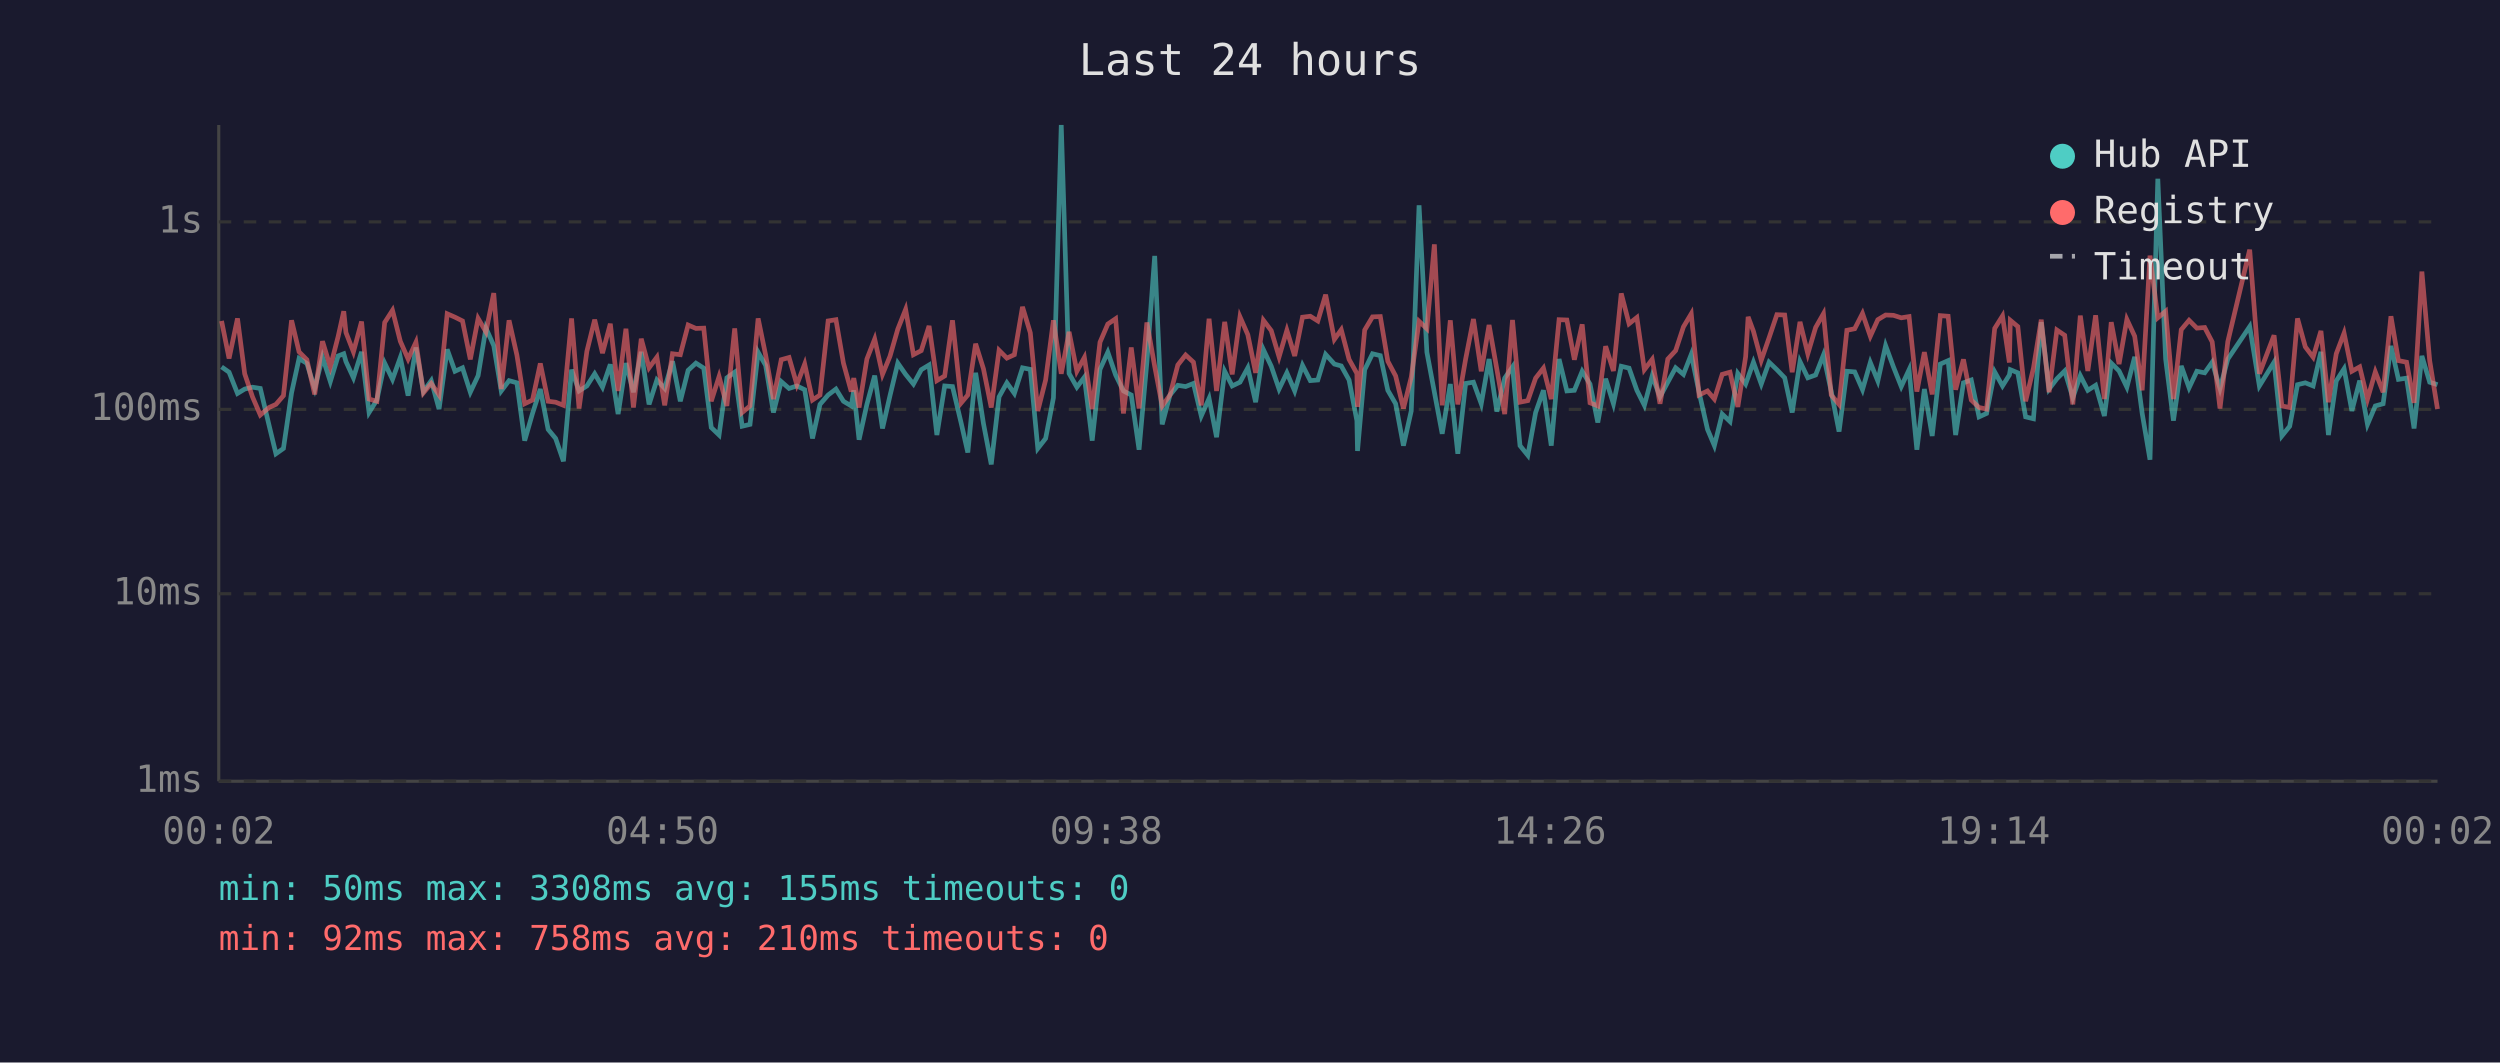
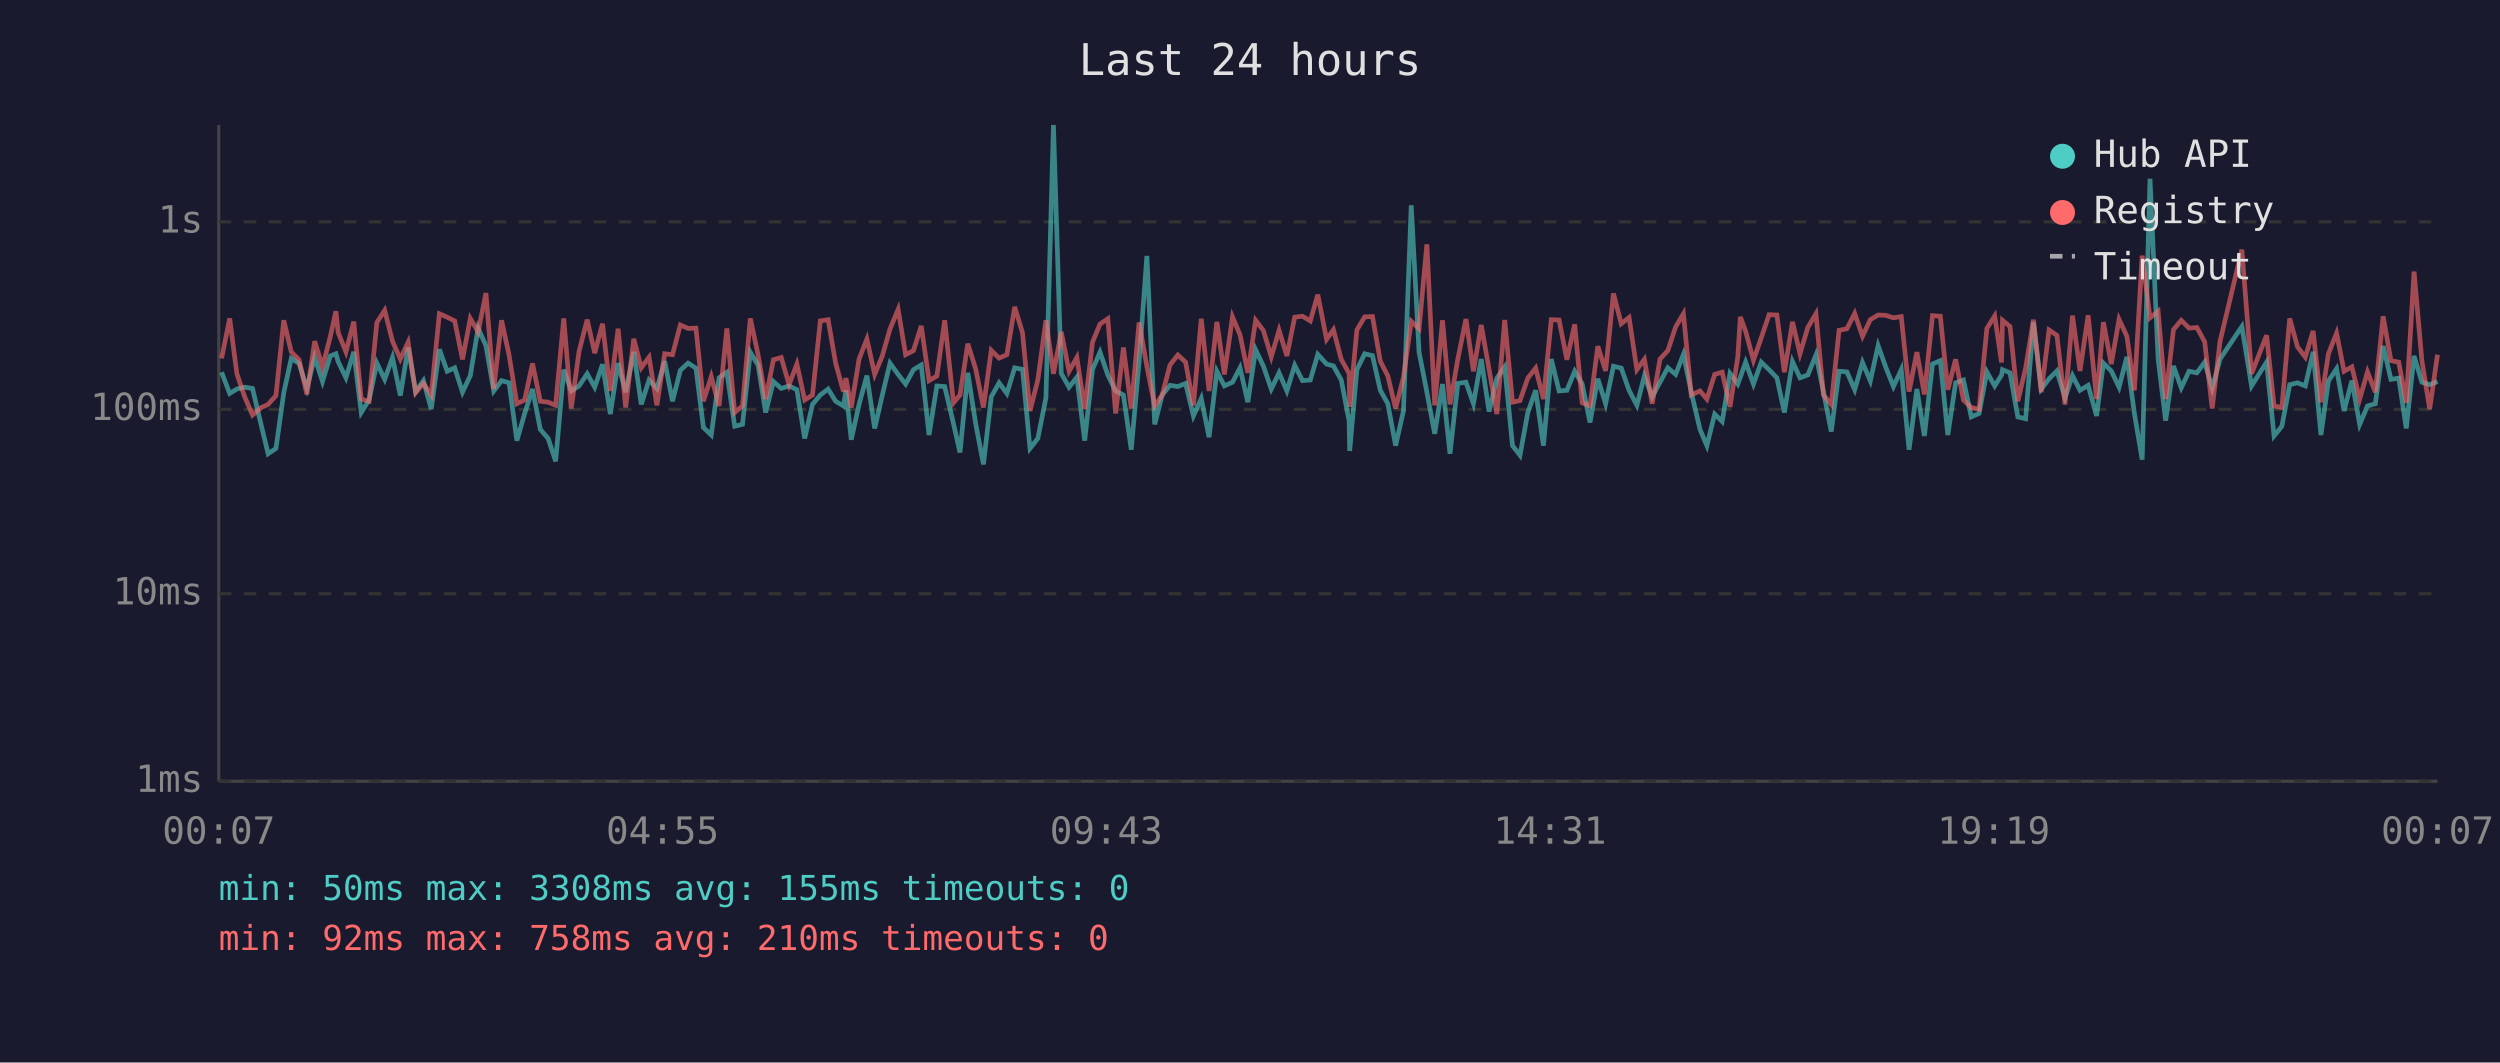
<svg xmlns="http://www.w3.org/2000/svg" viewBox="0 0 800 340" font-family="monospace" font-size="12">
  <rect width="800" height="340" fill="#1a1a2e" />
  <text x="400" y="24" fill="#e0e0e0" font-size="14" text-anchor="middle">Last 24 hours</text>
  <line x1="70" y1="40" x2="70" y2="250" stroke="#444" stroke-width="1" />
  <line x1="70" y1="250" x2="780" y2="250" stroke="#444" stroke-width="1" />
  <line x1="70" y1="250" x2="780" y2="250" stroke="#333" stroke-width="1" stroke-dasharray="4" />
  <text x="65" y="250" fill="#888" text-anchor="end" dominant-baseline="middle">1ms</text>
  <line x1="70" y1="190" x2="780" y2="190" stroke="#333" stroke-width="1" stroke-dasharray="4" />
  <text x="65" y="190" fill="#888" text-anchor="end" dominant-baseline="middle">10ms</text>
  <line x1="70" y1="131" x2="780" y2="131" stroke="#333" stroke-width="1" stroke-dasharray="4" />
  <text x="65" y="131" fill="#888" text-anchor="end" dominant-baseline="middle">100ms</text>
  <line x1="70" y1="71" x2="780" y2="71" stroke="#333" stroke-width="1" stroke-dasharray="4" />
  <text x="65" y="71" fill="#888" text-anchor="end" dominant-baseline="middle">1s</text>
-   <text x="70" y="270" fill="#888" text-anchor="middle">00:02</text>
-   <text x="212" y="270" fill="#888" text-anchor="middle">04:50</text>
-   <text x="354" y="270" fill="#888" text-anchor="middle">09:38</text>
-   <text x="496" y="270" fill="#888" text-anchor="middle">14:26</text>
-   <text x="638" y="270" fill="#888" text-anchor="middle">19:14</text>
-   <text x="780" y="270" fill="#888" text-anchor="middle">00:02</text>
-   <polyline points="70.9,117.4 73.3,119.1 76.0,125.9 78.3,124.5 80.8,123.9 83.3,124.3 86.1,136.1 88.3,145.2 90.7,143.5 93.3,125.7 95.7,114.7 98.2,116.3 100.7,124.3 103.2,114.3 105.7,122.1 108.2,113.9 110.0,113.2 110.7,115.7 113.1,120.9 115.7,112.6 118.1,132.0 120.6,128.0 123.1,116.2 125.6,121.4 128.1,114.4 130.6,126.6 133.1,111.2 135.5,125.3 138.0,121.8 140.5,130.9 143.1,111.8 145.6,118.8 148.0,117.7 150.5,125.5 153.0,120.2 155.5,105.0 158.0,110.6 160.4,125.1 162.9,121.8 165.4,122.5 167.9,141.0 170.4,132.3 172.9,124.5 175.4,137.4 177.8,140.3 180.3,147.6 182.9,118.3 185.3,125.1 187.8,123.5 190.3,119.6 192.8,123.9 195.3,116.6 197.8,132.5 200.3,116.2 202.7,125.5 205.2,112.6 207.7,129.4 210.2,121.6 212.7,124.3 215.2,115.6 217.7,128.4 220.2,118.5 222.7,116.2 225.2,117.8 227.6,136.8 230.1,139.2 232.6,120.9 235.1,119.1 237.5,136.4 240.0,135.8 242.6,112.7 245.0,116.9 247.5,132.0 250.0,122.1 252.5,124.3 255.0,123.5 257.5,124.7 260.0,140.3 262.4,129.4 265.0,126.4 267.5,124.5 269.9,128.4 272.4,129.9 273.2,124.9 274.9,140.7 277.4,129.4 279.9,120.2 282.4,137.1 284.8,126.6 287.3,116.2 289.8,119.8 292.3,122.9 294.8,118.3 297.3,116.8 299.8,139.2 302.3,123.5 304.8,123.7 307.6,135.5 309.7,144.8 312.2,119.3 314.7,135.5 317.2,148.6 319.7,127.0 322.2,122.5 324.6,125.9 327.2,117.7 329.7,118.2 332.1,143.5 334.6,140.3 337.1,127.3 339.6,40.0 342.1,119.5 344.6,123.9 347.0,120.7 349.5,141.0 352.0,118.2 354.5,112.7 357.0,120.0 359.5,125.1 362.0,126.4 364.5,143.9 367.0,115.9 369.5,81.9 371.9,135.8 374.4,126.4 376.9,123.3 379.4,123.7 381.9,122.7 384.4,133.1 386.9,127.5 389.3,139.9 391.9,118.8 394.3,123.5 396.8,122.3 399.3,117.7 401.8,128.7 404.3,111.9 406.8,117.2 409.3,124.5 411.8,119.3 414.3,125.1 416.8,116.9 419.3,121.8 421.7,121.6 424.2,113.4 427.0,116.5 429.2,117.1 431.7,121.6 434.2,134.6 434.4,144.3 436.7,118.3 439.2,113.2 441.7,113.8 444.1,124.9 446.6,129.2 449.1,142.6 451.6,131.5 454.1,65.7 456.6,112.7 459.0,125.5 461.5,138.8 464.1,122.9 466.5,145.2 469.0,122.7 471.5,122.3 474.0,129.2 476.5,114.9 479.0,131.7 481.5,121.0 484.0,117.4 486.4,142.6 488.9,145.7 491.4,132.0 493.9,124.9 496.4,142.6 498.9,114.9 501.4,125.1 503.8,124.9 506.3,118.8 508.8,122.9 511.3,135.2 513.8,121.2 516.3,129.2 518.8,117.2 521.3,117.8 523.8,124.9 526.2,129.7 528.7,120.3 531.2,127.0 533.7,122.3 536.2,117.7 538.7,119.8 541.2,113.4 543.7,125.5 546.4,137.4 548.6,142.6 551.1,132.5 553.6,134.9 556.1,119.5 558.6,122.9 559.4,120.7 561.1,115.9 563.6,122.9 566.1,115.9 568.6,118.3 571.1,120.9 573.5,132.0 576.0,115.7 578.5,120.9 581.0,120.0 583.5,113.6 586.0,125.3 588.5,138.1 591.0,118.8 593.5,119.0 596.0,124.7 598.5,116.0 600.9,121.9 603.4,110.6 605.9,117.4 608.4,123.7 610.9,118.3 613.4,143.9 615.8,124.5 618.3,139.5 620.9,116.5 623.4,115.4 625.8,139.2 628.3,122.5 630.8,121.6 633.3,133.4 635.7,132.3 638.3,119.0 640.8,123.5 643.0,120.0 643.3,118.3 645.7,119.3 648.2,133.4 650.7,134.0 653.2,103.1 655.7,124.5 658.2,121.2 660.7,118.7 663.3,127.3 665.7,120.2 668.1,124.9 670.6,123.3 673.4,133.1 675.6,116.2 678.1,118.7 680.6,123.9 683.1,114.2 685.5,132.3 688.0,147.1 690.5,57.2 693.0,114.9 695.5,134.6 698.0,117.1 700.5,124.1 703.0,118.8 705.5,119.3 707.9,115.9 710.4,124.3 712.9,114.9 719.9,104.5 723.0,123.5 727.7,115.9 730.2,139.5 732.7,136.4 735.2,123.1 737.7,122.5 740.2,123.5 742.7,112.6 745.1,139.2 747.6,121.9 750.1,118.0 752.6,131.5 755.1,121.8 757.6,135.8 760.1,129.9 762.6,129.2 765.1,110.7 767.5,121.4 770.1,121.0 772.5,137.1 775.0,113.9 777.5,122.3 780.0,123.1" fill="none" stroke="#4ecdc4" stroke-width="1.5" opacity="0.6" />
-   <polyline points="70.9,102.7 73.3,114.7 76.0,101.9 78.3,119.6 80.8,127.0 83.3,132.8 86.1,130.4 88.3,129.4 90.7,126.6 93.3,102.5 95.7,112.6 98.2,115.1 100.7,126.2 103.2,109.2 105.7,117.4 108.2,107.7 110.0,99.6 110.7,106.4 113.1,112.6 115.7,102.9 118.1,127.7 120.6,128.4 123.1,103.2 125.6,99.3 128.1,109.2 130.6,114.9 133.1,109.5 135.5,125.7 138.0,122.7 140.5,126.4 143.1,100.4 145.6,101.5 148.0,102.7 150.5,115.0 153.0,101.9 155.5,106.2 158.0,93.8 160.4,124.5 162.9,102.5 165.4,113.6 167.9,129.2 170.4,128.0 172.9,116.3 175.4,128.4 177.8,128.7 180.3,129.7 182.9,101.9 185.3,130.7 187.8,112.4 190.3,102.3 192.8,113.0 195.3,103.6 197.8,125.1 200.3,105.2 202.7,130.4 205.2,108.4 207.7,117.7 210.2,114.3 212.7,129.7 215.2,113.2 217.7,113.5 220.2,104.0 222.7,105.1 225.2,105.0 227.6,128.4 230.1,120.5 232.6,129.9 235.1,105.1 237.5,132.0 240.0,129.9 242.6,101.9 245.0,113.6 247.5,127.7 250.0,115.1 252.5,114.4 255.0,123.1 257.5,116.5 260.0,128.0 262.4,126.4 265.0,102.7 267.5,102.3 269.9,116.2 272.4,125.3 273.2,121.0 274.9,130.4 277.4,114.9 279.9,108.5 282.4,119.8 284.8,114.0 287.3,105.3 289.8,99.0 292.3,113.5 294.8,112.2 297.3,104.3 299.8,121.8 302.3,120.3 304.8,102.5 307.6,128.9 309.7,126.4 312.2,110.0 314.7,118.0 317.2,130.4 319.7,112.1 322.2,114.6 324.6,113.5 327.2,98.2 329.7,106.5 332.1,131.5 334.6,121.6 337.1,102.5 339.6,119.6 342.1,106.2 344.6,118.8 347.0,114.4 349.5,130.9 352.0,109.5 354.5,103.7 357.0,102.0 359.5,132.3 362.0,111.2 364.5,130.7 367.0,103.2 369.5,117.2 371.9,129.9 374.4,126.4 376.9,116.8 379.4,113.6 381.9,115.9 384.4,129.7 386.9,102.0 389.3,125.1 391.9,103.0 394.3,119.8 396.8,101.4 399.3,107.1 401.8,119.3 404.3,102.5 406.8,105.8 409.3,114.2 411.8,105.7 414.3,113.9 416.8,101.5 419.3,101.2 421.7,102.7 424.2,94.3 427.0,108.6 429.2,105.5 431.7,115.0 434.2,119.5 434.4,130.2 436.7,105.6 439.2,101.4 441.7,101.3 444.1,115.6 446.6,120.3 449.1,130.7 451.6,120.7 454.1,102.8 456.6,105.2 459.0,78.2 461.5,129.7 464.1,102.5 466.5,129.4 469.0,114.9 471.5,102.1 474.0,118.8 476.5,104.0 479.0,118.2 481.5,132.5 484.0,102.4 486.4,128.7 488.9,128.2 491.4,121.0 493.9,117.8 496.4,127.7 498.9,102.3 501.4,102.4 503.8,115.1 506.3,103.8 508.8,128.9 511.3,129.9 513.8,110.8 516.3,118.7 518.8,93.9 521.3,103.6 523.8,101.6 526.2,118.3 528.7,115.0 531.2,129.2 533.7,114.9 536.2,112.2 538.7,104.6 541.2,100.4 543.7,126.4 546.4,125.1 548.6,127.7 551.1,119.8 553.6,119.1 556.1,130.2 558.6,114.2 559.4,101.4 561.1,106.0 563.6,115.3 566.1,108.1 568.6,100.7 571.1,100.8 573.5,119.1 576.0,103.0 578.5,113.2 581.0,104.8 583.5,100.4 586.0,126.4 588.5,129.4 591.0,105.7 593.5,105.2 596.0,100.3 598.5,107.6 600.9,102.3 603.4,100.8 605.9,100.9 608.4,101.7 610.9,101.3 613.4,125.3 615.8,112.7 618.3,126.2 620.9,101.0 623.4,101.2 625.8,124.7 628.3,115.0 630.8,128.0 633.3,130.4 635.7,130.9 638.3,105.1 640.8,101.1 643.0,116.0 643.3,102.5 645.7,104.5 648.2,128.4 650.7,117.8 653.2,102.3 655.7,125.5 658.2,105.6 660.7,107.3 663.3,129.4 665.7,101.0 668.1,118.7 670.6,100.9 673.4,127.7 675.6,103.1 678.1,116.5 680.6,102.2 683.1,107.6 685.5,124.9 688.0,81.8 690.5,101.7 693.0,99.6 695.5,127.7 698.0,105.5 700.5,102.5 703.0,105.0 705.5,104.8 707.9,109.4 710.4,130.7 712.9,109.3 719.9,79.9 723.0,119.6 727.7,107.3 730.2,129.9 732.7,130.4 735.2,101.9 737.7,111.0 740.2,114.3 742.7,105.9 745.1,128.7 747.6,113.2 750.1,106.6 752.6,118.8 755.1,117.4 757.6,127.7 760.1,119.0 762.6,125.5 765.1,101.2 767.5,115.4 770.1,115.9 772.5,128.9 775.0,86.9 777.5,115.4 780.0,130.9" fill="none" stroke="#ff6b6b" stroke-width="1.5" opacity="0.6" />
+   <text x="70" y="270" fill="#888" text-anchor="middle">00:07</text>
+   <text x="212" y="270" fill="#888" text-anchor="middle">04:55</text>
+   <text x="354" y="270" fill="#888" text-anchor="middle">09:43</text>
+   <text x="496" y="270" fill="#888" text-anchor="middle">14:31</text>
+   <text x="638" y="270" fill="#888" text-anchor="middle">19:19</text>
+   <text x="780" y="270" fill="#888" text-anchor="middle">00:07</text>
+   <polyline points="70.9,119.1 73.5,125.9 75.8,124.5 78.3,123.9 80.8,124.3 83.6,136.1 85.8,145.2 88.3,143.5 90.8,125.7 93.2,114.7 95.7,116.3 98.2,124.3 100.7,114.3 103.2,122.1 105.7,113.9 107.5,113.2 108.2,115.7 110.7,120.9 113.2,112.6 115.6,132.0 118.1,128.0 120.6,116.2 123.1,121.4 125.6,114.4 128.1,126.6 130.6,111.2 133.0,125.3 135.5,121.8 138.0,130.9 140.6,111.8 143.1,118.8 145.5,117.7 148.0,125.5 150.5,120.2 153.0,105.0 155.5,110.6 158.0,125.1 160.5,121.8 162.9,122.5 165.4,141.0 167.9,132.3 170.4,124.5 172.9,137.4 175.4,140.3 177.8,147.6 180.4,118.3 182.8,125.1 185.3,123.5 187.9,119.6 190.3,123.9 192.8,116.6 195.3,132.5 197.8,116.2 200.2,125.5 202.8,112.6 205.2,129.4 207.7,121.6 210.2,124.3 212.7,115.6 215.2,128.4 217.7,118.5 220.2,116.2 222.7,117.8 225.1,136.8 227.6,139.2 230.1,120.9 232.6,119.1 235.1,136.4 237.6,135.8 240.1,112.7 242.6,116.9 245.0,132.0 247.5,122.1 250.0,124.3 252.5,123.5 255.0,124.7 257.5,140.3 260.0,129.4 262.5,126.4 265.0,124.5 267.4,128.4 269.9,129.9 270.7,124.9 272.4,140.7 274.9,129.4 277.4,120.2 279.9,137.1 282.3,126.6 284.8,116.2 287.4,119.8 289.8,122.9 292.3,118.3 294.8,116.8 297.3,139.2 299.8,123.5 302.3,123.7 305.1,135.5 307.2,144.8 309.7,119.3 312.2,135.5 314.7,148.6 317.2,127.0 319.7,122.5 322.2,125.9 324.7,117.7 327.2,118.2 329.6,143.5 332.1,140.3 334.7,127.3 337.1,40.0 339.6,119.5 342.1,123.9 344.6,120.7 347.1,141.0 349.6,118.2 352.0,112.7 354.5,120.0 357.0,125.1 359.5,126.4 362.0,143.9 364.5,115.9 367.0,81.9 369.5,135.8 371.9,126.4 374.4,123.3 376.9,123.7 379.4,122.7 381.9,133.1 384.4,127.5 386.9,139.9 389.4,118.8 391.8,123.5 394.4,122.3 396.8,117.7 399.3,128.7 401.8,111.9 404.3,117.2 406.8,124.5 409.3,119.3 411.8,125.1 414.3,116.9 416.8,121.8 419.3,121.6 421.7,113.4 424.5,116.5 426.7,117.1 429.2,121.6 431.7,134.6 431.9,144.3 434.2,118.3 436.7,113.2 439.2,113.8 441.7,124.9 444.1,129.2 446.6,142.6 449.1,131.5 451.6,65.7 454.1,112.7 456.6,125.5 459.1,138.8 461.6,122.9 464.0,145.2 466.5,122.7 469.1,122.3 471.5,129.2 474.0,114.9 476.5,131.7 479.0,121.0 481.5,117.4 484.0,142.6 486.4,145.7 488.9,132.0 491.4,124.9 493.9,142.6 496.4,114.9 498.9,125.1 501.4,124.9 503.9,118.8 506.3,122.9 508.8,135.2 511.3,121.2 513.8,129.2 516.3,117.2 518.8,117.8 521.3,124.9 523.8,129.7 526.2,120.3 528.7,127.0 531.2,122.3 533.7,117.7 536.2,119.8 538.7,113.4 541.2,125.5 544.0,137.4 546.2,142.6 548.7,132.5 551.1,134.9 553.6,119.5 556.1,122.9 556.9,120.7 558.6,115.9 561.1,122.9 563.6,115.9 566.1,118.3 568.6,120.9 571.0,132.0 573.6,115.7 576.0,120.9 578.5,120.0 581.1,113.6 583.5,125.3 586.0,138.1 588.5,118.8 591.0,119.0 593.5,124.7 596.0,116.0 598.5,121.9 601.0,110.6 603.4,117.4 605.9,123.7 608.4,118.3 610.9,143.9 613.4,124.5 615.8,139.5 618.4,116.5 620.9,115.4 623.3,139.2 625.8,122.5 628.3,121.6 630.8,133.4 633.3,132.3 635.8,119.0 638.3,123.5 640.5,120.0 640.8,118.3 643.2,119.3 645.7,133.4 648.2,134.0 650.7,103.1 653.2,124.5 655.7,121.2 658.2,118.7 660.8,127.3 663.2,120.2 665.6,124.9 668.2,123.3 670.9,133.1 673.1,116.2 675.6,118.7 678.1,123.9 680.6,114.2 683.0,132.3 685.5,147.1 688.0,57.2 690.6,114.9 693.0,134.6 695.5,117.1 698.0,124.1 700.5,118.8 703.0,119.3 705.5,115.9 707.9,124.3 710.4,114.9 717.4,104.5 720.5,123.5 725.3,115.9 727.7,139.5 730.2,136.4 732.7,123.1 735.2,122.5 737.7,123.5 740.2,112.6 742.7,139.2 745.1,121.9 747.7,118.0 750.1,131.5 752.6,121.8 755.1,135.8 757.6,129.9 760.1,129.2 762.6,110.7 765.1,121.4 767.6,121.0 770.0,137.1 772.5,113.9 775.0,122.3 777.5,123.1 780.0,122.1" fill="none" stroke="#4ecdc4" stroke-width="1.5" opacity="0.6" />
+   <polyline points="70.9,114.7 73.5,101.9 75.8,119.6 78.3,127.0 80.8,132.8 83.6,130.4 85.8,129.4 88.3,126.6 90.8,102.5 93.2,112.6 95.7,115.1 98.2,126.2 100.7,109.2 103.2,117.4 105.7,107.7 107.5,99.6 108.2,106.4 110.7,112.6 113.2,102.9 115.6,127.7 118.1,128.4 120.6,103.2 123.1,99.3 125.6,109.2 128.1,114.9 130.6,109.5 133.0,125.7 135.5,122.7 138.0,126.4 140.6,100.4 143.1,101.5 145.5,102.7 148.0,115.0 150.5,101.9 153.0,106.2 155.5,93.8 158.0,124.5 160.5,102.5 162.9,113.6 165.4,129.2 167.9,128.0 170.4,116.3 172.9,128.4 175.4,128.7 177.8,129.7 180.4,101.9 182.8,130.7 185.3,112.4 187.9,102.3 190.3,113.0 192.8,103.6 195.3,125.1 197.8,105.2 200.2,130.4 202.8,108.4 205.2,117.7 207.7,114.3 210.2,129.7 212.7,113.2 215.2,113.5 217.7,104.0 220.2,105.1 222.7,105.0 225.1,128.4 227.6,120.5 230.1,129.9 232.6,105.1 235.1,132.0 237.6,129.9 240.1,101.9 242.6,113.6 245.0,127.7 247.5,115.1 250.0,114.4 252.5,123.1 255.0,116.5 257.5,128.0 260.0,126.4 262.5,102.7 265.0,102.3 267.4,116.2 269.9,125.3 270.7,121.0 272.4,130.4 274.9,114.9 277.4,108.5 279.9,119.8 282.3,114.0 284.8,105.3 287.4,99.0 289.8,113.5 292.3,112.2 294.8,104.3 297.3,121.8 299.8,120.3 302.3,102.5 305.1,128.9 307.2,126.4 309.7,110.0 312.2,118.0 314.7,130.4 317.2,112.1 319.7,114.6 322.2,113.5 324.7,98.2 327.2,106.5 329.6,131.5 332.1,121.6 334.7,102.5 337.1,119.6 339.6,106.2 342.1,118.8 344.6,114.4 347.1,130.9 349.6,109.5 352.0,103.7 354.5,102.0 357.0,132.3 359.5,111.2 362.0,130.7 364.5,103.2 367.0,117.2 369.5,129.9 371.9,126.4 374.4,116.8 376.9,113.6 379.4,115.9 381.9,129.7 384.4,102.0 386.9,125.1 389.4,103.0 391.8,119.8 394.4,101.4 396.8,107.1 399.3,119.3 401.8,102.5 404.3,105.8 406.8,114.2 409.3,105.7 411.8,113.9 414.3,101.5 416.8,101.2 419.3,102.7 421.7,94.3 424.5,108.6 426.7,105.5 429.2,115.0 431.7,119.5 431.9,130.2 434.2,105.6 436.7,101.4 439.2,101.3 441.7,115.6 444.1,120.3 446.6,130.7 449.1,120.7 451.6,102.8 454.1,105.2 456.6,78.2 459.1,129.7 461.6,102.5 464.0,129.4 466.5,114.9 469.1,102.1 471.5,118.8 474.0,104.0 476.5,118.2 479.0,132.5 481.5,102.4 484.0,128.7 486.4,128.2 488.9,121.0 491.4,117.8 493.9,127.7 496.4,102.3 498.9,102.4 501.4,115.1 503.9,103.8 506.3,128.9 508.8,129.9 511.3,110.8 513.8,118.7 516.3,93.9 518.8,103.6 521.3,101.6 523.8,118.3 526.2,115.0 528.7,129.2 531.2,114.9 533.7,112.2 536.2,104.6 538.7,100.4 541.2,126.4 544.0,125.1 546.2,127.7 548.7,119.8 551.1,119.1 553.6,130.2 556.1,114.2 556.9,101.4 558.6,106.0 561.1,115.3 563.6,108.1 566.1,100.7 568.6,100.8 571.0,119.1 573.6,103.0 576.0,113.2 578.5,104.8 581.1,100.4 583.5,126.4 586.0,129.4 588.5,105.7 591.0,105.2 593.5,100.3 596.0,107.6 598.5,102.3 601.0,100.8 603.4,100.9 605.9,101.7 608.4,101.3 610.9,125.3 613.4,112.7 615.8,126.2 618.4,101.0 620.9,101.2 623.3,124.7 625.8,115.0 628.3,128.0 630.8,130.4 633.3,130.9 635.8,105.1 638.3,101.1 640.5,116.0 640.8,102.5 643.2,104.5 645.7,128.4 648.2,117.8 650.7,102.3 653.2,125.5 655.7,105.6 658.2,107.3 660.8,129.4 663.2,101.0 665.6,118.7 668.2,100.9 670.9,127.7 673.1,103.1 675.6,116.5 678.1,102.2 680.6,107.6 683.0,124.9 685.5,81.8 688.0,101.7 690.6,99.6 693.0,127.7 695.5,105.5 698.0,102.5 700.5,105.0 703.0,104.8 705.5,109.4 707.9,130.7 710.4,109.3 717.4,79.9 720.5,119.6 725.3,107.3 727.7,129.9 730.2,130.4 732.7,101.9 735.2,111.0 737.7,114.3 740.2,105.9 742.7,128.7 745.1,113.2 747.7,106.6 750.1,118.8 752.6,117.4 755.1,127.7 757.6,119.0 760.1,125.5 762.6,101.2 765.1,115.4 767.6,115.9 770.0,128.9 772.5,86.9 775.0,115.4 777.5,130.9 780.0,113.5" fill="none" stroke="#ff6b6b" stroke-width="1.5" opacity="0.6" />
  <circle cx="660" cy="50" r="4" fill="#4ecdc4" />
  <text x="670" y="50" fill="#e0e0e0" dominant-baseline="middle">Hub API</text>
  <circle cx="660" cy="68" r="4" fill="#ff6b6b" />
  <text x="670" y="68" fill="#e0e0e0" dominant-baseline="middle">Registry</text>
  <line x1="656" y1="82" x2="664" y2="82" stroke="#e0e0e0" stroke-width="1.5" stroke-dasharray="4,3" opacity="0.7" />
  <text x="670" y="86" fill="#e0e0e0" dominant-baseline="middle">Timeout</text>
  <text x="70" y="288" fill="#4ecdc4" font-size="11">min: 50ms  max: 3308ms  avg: 155ms  timeouts: 0</text>
  <text x="70" y="304" fill="#ff6b6b" font-size="11">min: 92ms  max: 758ms  avg: 210ms  timeouts: 0</text>
</svg>
